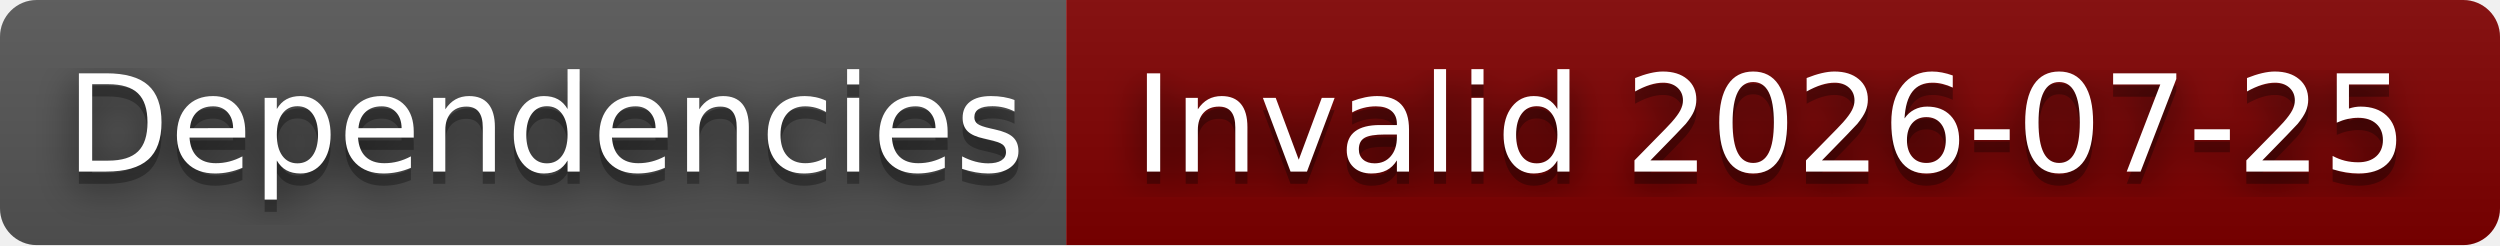
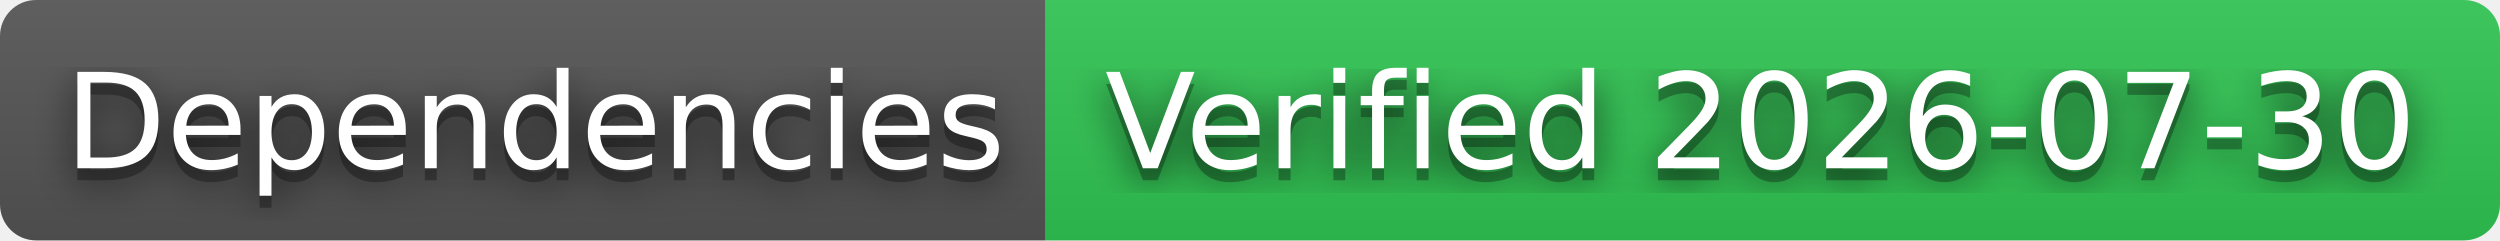
- <svg xmlns="http://www.w3.org/2000/svg" width="204" height="20" role="img" aria-label="Dependencies: Invalid 2026-07-25">
+ <svg xmlns="http://www.w3.org/2000/svg" width="208" height="20" role="img" aria-label="Dependencies: Verified 2026-07-30">
  <filter id="blur">
    <feGaussianBlur stdDeviation="16" />
  </filter>
  <linearGradient id="s" x2="0" y2="100%">
    <stop offset="0" stop-color="#bbb" stop-opacity=".1" />
    <stop offset="1" stop-opacity=".1" />
  </linearGradient>
  <clipPath id="r">
-     <rect width="204" height="20" rx="3" />
+     <rect width="208" height="20" rx="3" />
  </clipPath>
  <g clip-path="url(#r)">
    <rect width="87" height="20" fill="#555" />
-     <rect x="87" width="117" height="20" fill="#800000" />
-     <rect width="204" height="20" fill="url(#s)" />
+     <rect x="87" width="121" height="20" fill="#31c653" />
+     <rect width="208" height="20" fill="url(#s)" />
  </g>
  <g fill="#fff" text-anchor="middle" font-family="Verdana,Geneva,DejaVu Sans,sans-serif" text-rendering="geometricPrecision" font-size="110">
    <g transform="scale(.1)">
      <g aria-hidden="true" fill="#010101">
        <text x="445" y="150" fill-opacity=".8" filter="url(#blur)" textLength="770">Dependencies</text>
        <text x="445" y="150" fill-opacity=".3" textLength="770">Dependencies</text>
      </g>
      <text x="445" y="140" textLength="770">Dependencies</text>
    </g>
    <g transform="scale(.1)">
      <g aria-hidden="true" fill="#010101">
-         <text x="1445" y="150" fill-opacity=".8" filter="url(#blur)" textLength="1070">Invalid 2026-07-25</text>
-         <text x="1445" y="150" fill-opacity=".3" textLength="1070">Invalid 2026-07-25</text>
+         <text x="1465" y="150" fill-opacity=".8" filter="url(#blur)" textLength="1110">Verified 2026-07-30</text>
+         <text x="1465" y="150" fill-opacity=".3" textLength="1110">Verified 2026-07-30</text>
      </g>
-       <text x="1445" y="140" textLength="1070">Invalid 2026-07-25</text>
+       <text x="1465" y="140" textLength="1110">Verified 2026-07-30</text>
    </g>
  </g>
</svg>
